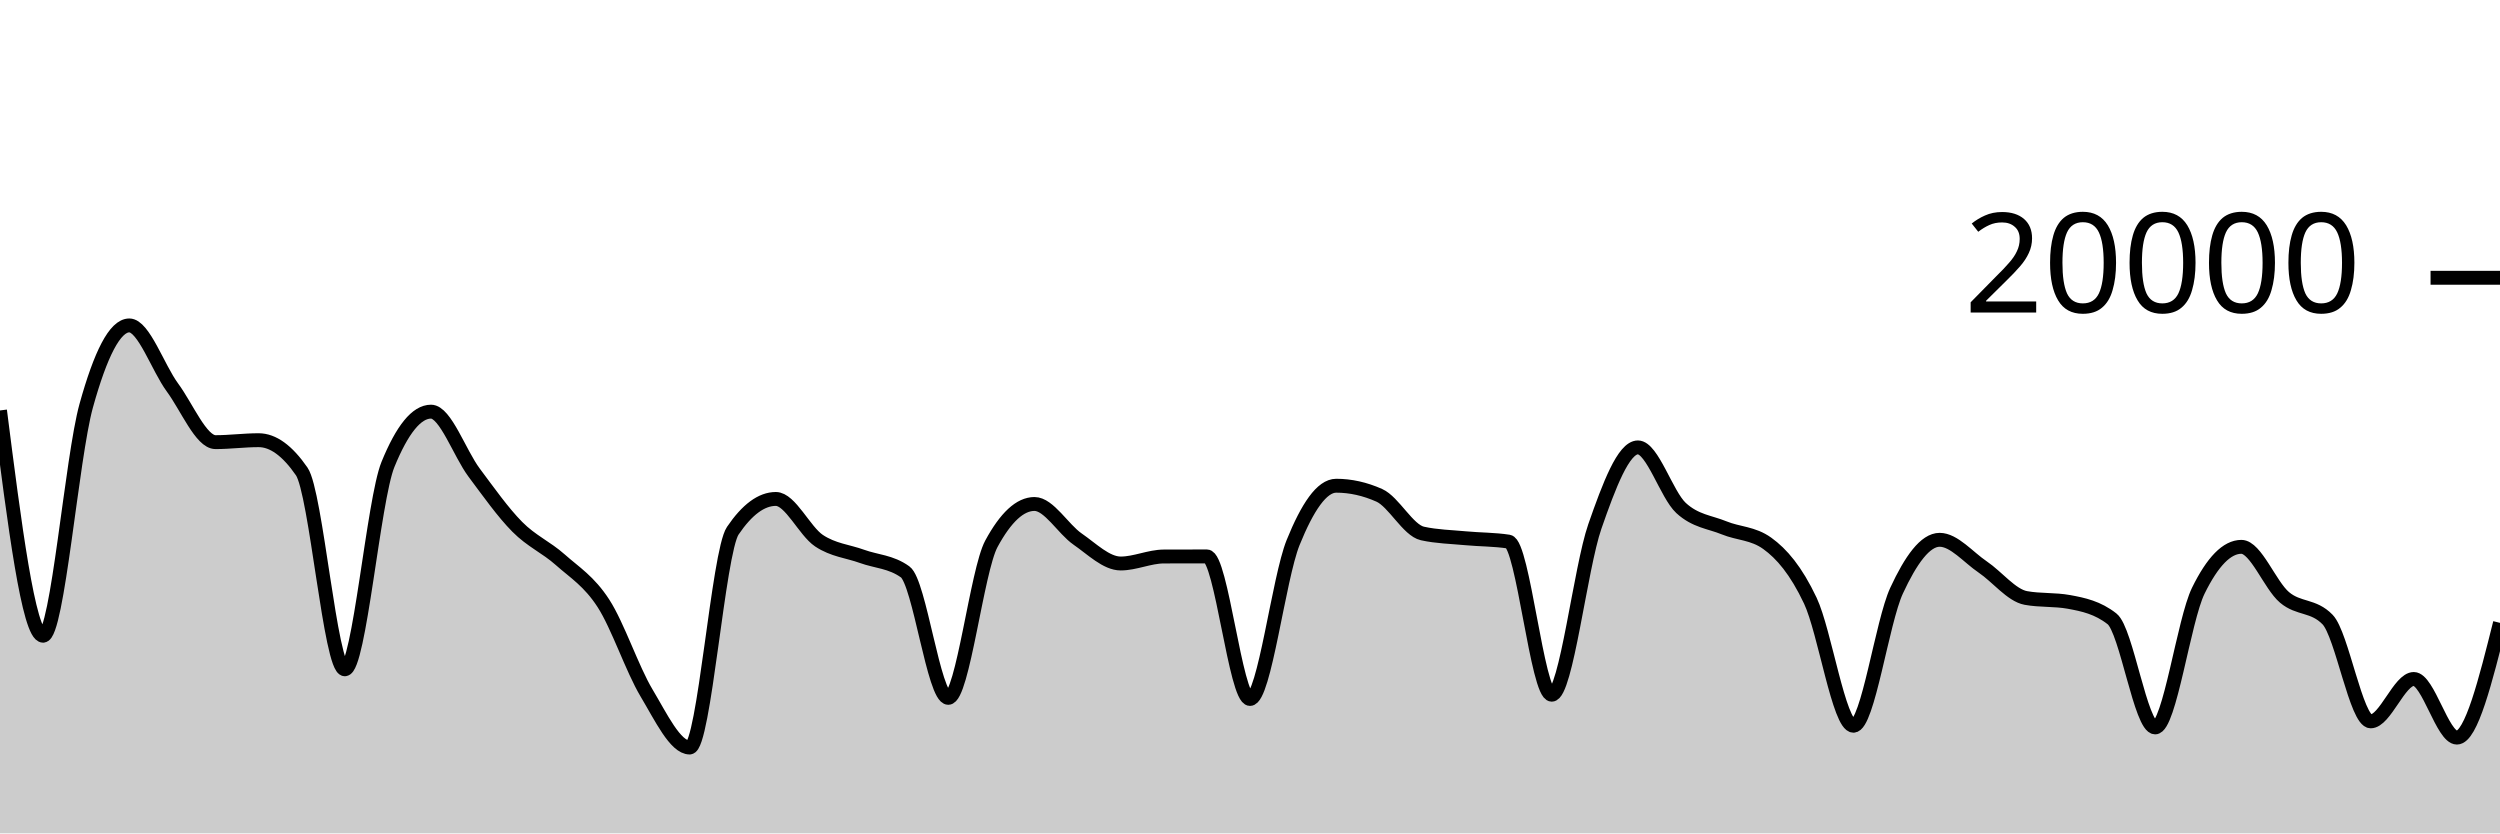
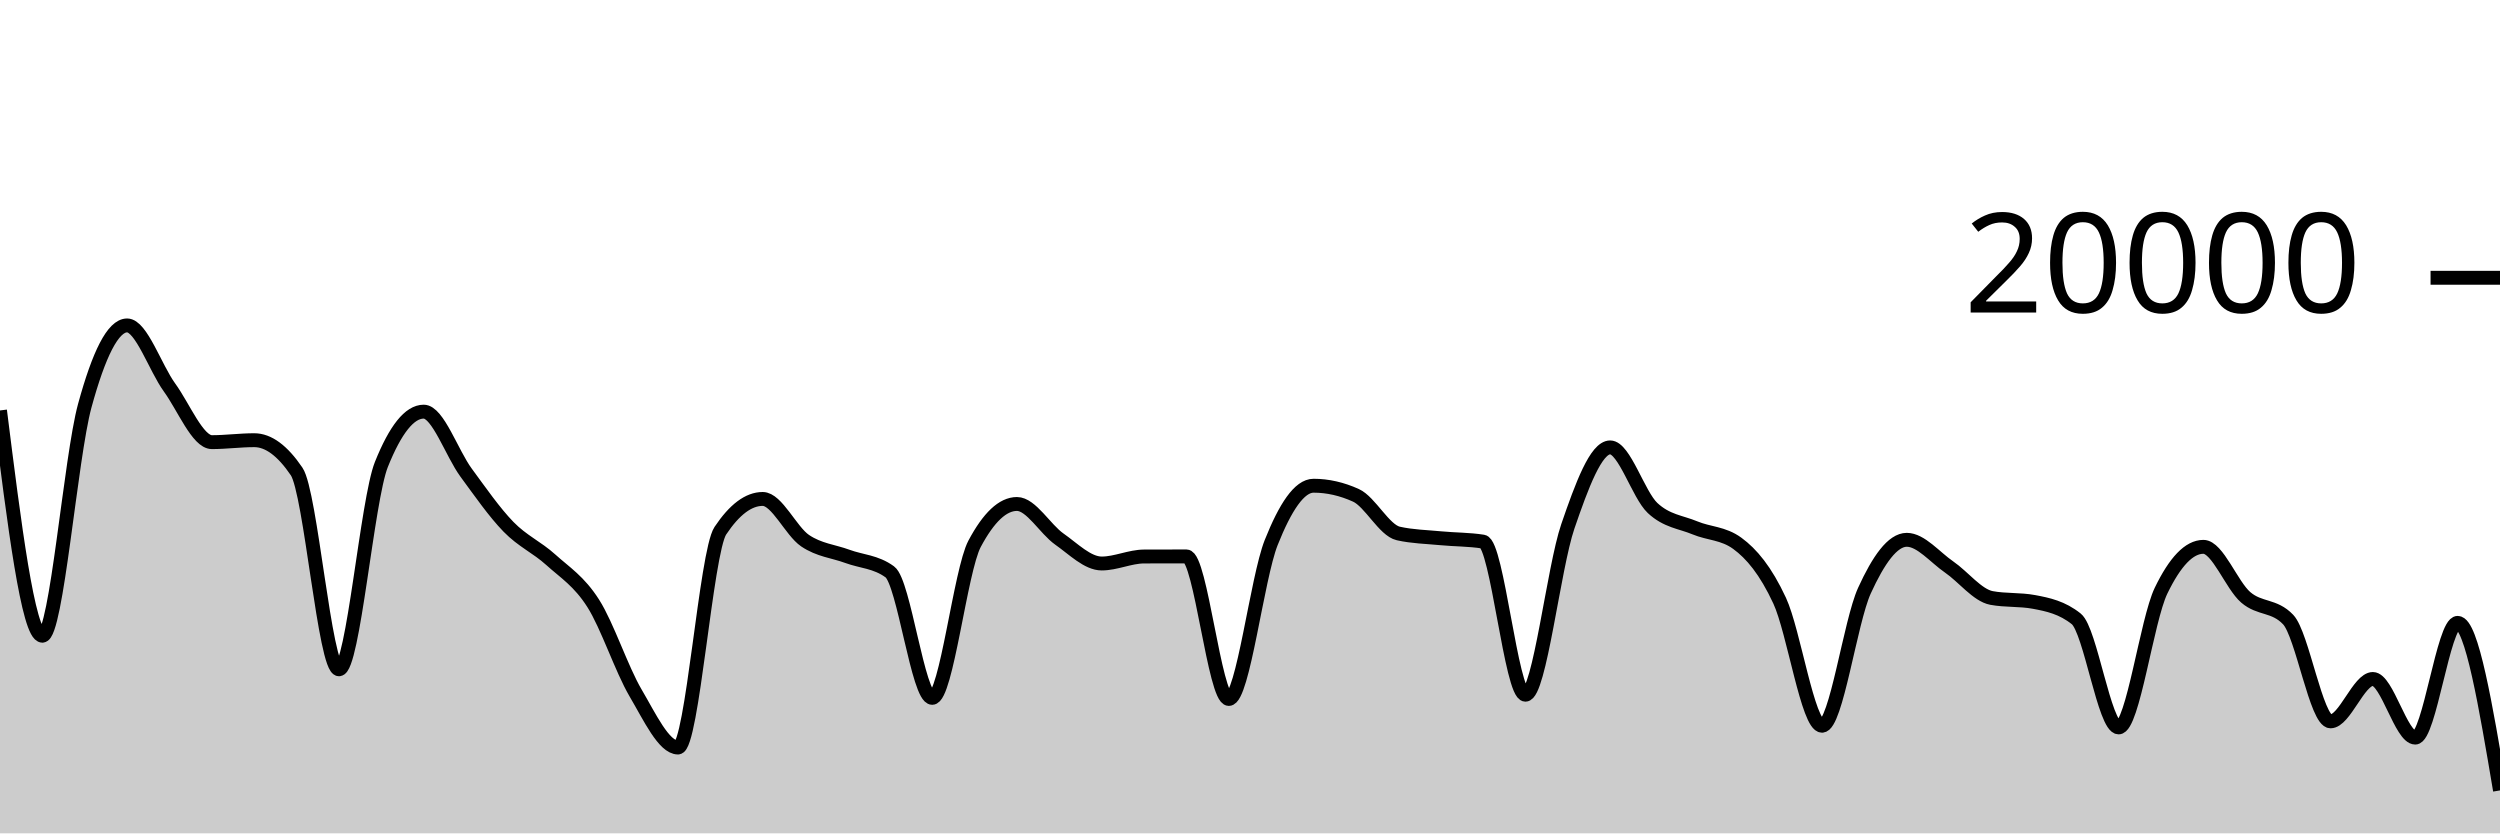
<svg xmlns="http://www.w3.org/2000/svg" viewBox="0 0 180 60">
  <g transform="translate(0,20)">
-     <path class="area" fill="rgba(0, 0, 0, 0.2)" d="M0,9.552C1.034,17.662,2.069,25.772,3.103,25.772C4.138,25.772,5.172,12.938,6.207,9.214C7.241,5.49,8.276,3.43,9.31,3.43C10.345,3.43,11.379,6.495,12.414,7.896C13.448,9.297,14.483,11.834,15.517,11.834C16.552,11.834,17.586,11.694,18.621,11.694C19.655,11.694,20.69,12.444,21.724,13.944C22.759,15.444,23.793,28.19,24.828,28.19C25.862,28.19,26.897,15.981,27.931,13.444C28.966,10.907,30,9.638,31.034,9.638C32.069,9.638,33.103,12.648,34.138,14.03C35.172,15.412,36.207,16.882,37.241,17.928C38.276,18.974,39.31,19.387,40.345,20.306C41.379,21.225,42.414,21.844,43.448,23.442C44.483,25.04,45.517,28.164,46.552,29.894C47.586,31.624,48.621,33.822,49.655,33.822C50.69,33.822,51.724,19.741,52.759,18.214C53.793,16.687,54.828,15.924,55.862,15.924C56.897,15.924,57.931,18.239,58.966,18.928C60,19.617,61.034,19.685,62.069,20.06C63.103,20.435,64.138,20.432,65.172,21.176C66.207,21.92,67.241,30.246,68.276,30.246C69.31,30.246,70.345,21.066,71.379,19.154C72.414,17.242,73.448,16.286,74.483,16.286C75.517,16.286,76.552,18.098,77.586,18.812C78.621,19.526,79.655,20.572,80.69,20.572C81.724,20.572,82.759,20.072,83.793,20.068C84.828,20.064,85.862,20.062,86.897,20.062C87.931,20.062,88.966,30.326,90,30.326C91.034,30.326,92.069,21.625,93.103,19.066C94.138,16.507,95.172,14.972,96.207,14.972C97.241,14.972,98.276,15.203,99.31,15.664C100.345,16.125,101.379,18.181,102.414,18.41C103.448,18.639,104.483,18.656,105.517,18.754C106.552,18.852,107.586,18.835,108.621,18.996C109.655,19.157,110.69,30.02,111.724,30.02C112.759,30.02,113.793,20.876,114.828,17.908C115.862,14.94,116.897,12.212,117.931,12.212C118.966,12.212,120,15.619,121.034,16.574C122.069,17.529,123.103,17.582,124.138,18.006C125.172,18.43,126.207,18.377,127.241,19.12C128.276,19.863,129.31,21.061,130.345,23.25C131.379,25.439,132.414,32.254,133.448,32.254C134.483,32.254,135.517,24.761,136.552,22.53C137.586,20.299,138.621,18.866,139.655,18.866C140.69,18.866,141.724,20.128,142.759,20.826C143.793,21.524,144.828,22.865,145.862,23.054C146.897,23.243,147.931,23.149,148.966,23.338C150,23.527,151.034,23.745,152.069,24.56C153.103,25.375,154.138,32.374,155.172,32.374C156.207,32.374,157.241,24.642,158.276,22.534C159.31,20.426,160.345,19.372,161.379,19.372C162.414,19.372,163.448,22.137,164.483,23.01C165.517,23.883,166.552,23.543,167.586,24.608C168.621,25.673,169.655,31.938,170.69,31.938C171.724,31.938,172.759,28.886,173.793,28.886C174.828,28.886,175.862,33.108,176.897,33.108C177.931,33.108,178.966,28.977,180,24.846L180,40C178.966,40,177.931,40,176.897,40C175.862,40,174.828,40,173.793,40C172.759,40,171.724,40,170.69,40C169.655,40,168.621,40,167.586,40C166.552,40,165.517,40,164.483,40C163.448,40,162.414,40,161.379,40C160.345,40,159.31,40,158.276,40C157.241,40,156.207,40,155.172,40C154.138,40,153.103,40,152.069,40C151.034,40,150,40,148.966,40C147.931,40,146.897,40,145.862,40C144.828,40,143.793,40,142.759,40C141.724,40,140.69,40,139.655,40C138.621,40,137.586,40,136.552,40C135.517,40,134.483,40,133.448,40C132.414,40,131.379,40,130.345,40C129.31,40,128.276,40,127.241,40C126.207,40,125.172,40,124.138,40C123.103,40,122.069,40,121.034,40C120,40,118.966,40,117.931,40C116.897,40,115.862,40,114.828,40C113.793,40,112.759,40,111.724,40C110.69,40,109.655,40,108.621,40C107.586,40,106.552,40,105.517,40C104.483,40,103.448,40,102.414,40C101.379,40,100.345,40,99.31,40C98.276,40,97.241,40,96.207,40C95.172,40,94.138,40,93.103,40C92.069,40,91.034,40,90,40C88.966,40,87.931,40,86.897,40C85.862,40,84.828,40,83.793,40C82.759,40,81.724,40,80.69,40C79.655,40,78.621,40,77.586,40C76.552,40,75.517,40,74.483,40C73.448,40,72.414,40,71.379,40C70.345,40,69.31,40,68.276,40C67.241,40,66.207,40,65.172,40C64.138,40,63.103,40,62.069,40C61.034,40,60,40,58.966,40C57.931,40,56.897,40,55.862,40C54.828,40,53.793,40,52.759,40C51.724,40,50.69,40,49.655,40C48.621,40,47.586,40,46.552,40C45.517,40,44.483,40,43.448,40C42.414,40,41.379,40,40.345,40C39.31,40,38.276,40,37.241,40C36.207,40,35.172,40,34.138,40C33.103,40,32.069,40,31.034,40C30,40,28.966,40,27.931,40C26.897,40,25.862,40,24.828,40C23.793,40,22.759,40,21.724,40C20.69,40,19.655,40,18.621,40C17.586,40,16.552,40,15.517,40C14.483,40,13.448,40,12.414,40C11.379,40,10.345,40,9.31,40C8.276,40,7.241,40,6.207,40C5.172,40,4.138,40,3.103,40C2.069,40,1.034,40,0,40Z" />
-     <path class="line" stroke="black" fill="none" d="M0,9.552C1.034,17.662,2.069,25.772,3.103,25.772C4.138,25.772,5.172,12.938,6.207,9.214C7.241,5.49,8.276,3.43,9.31,3.43C10.345,3.43,11.379,6.495,12.414,7.896C13.448,9.297,14.483,11.834,15.517,11.834C16.552,11.834,17.586,11.694,18.621,11.694C19.655,11.694,20.69,12.444,21.724,13.944C22.759,15.444,23.793,28.19,24.828,28.19C25.862,28.19,26.897,15.981,27.931,13.444C28.966,10.907,30,9.638,31.034,9.638C32.069,9.638,33.103,12.648,34.138,14.03C35.172,15.412,36.207,16.882,37.241,17.928C38.276,18.974,39.31,19.387,40.345,20.306C41.379,21.225,42.414,21.844,43.448,23.442C44.483,25.04,45.517,28.164,46.552,29.894C47.586,31.624,48.621,33.822,49.655,33.822C50.69,33.822,51.724,19.741,52.759,18.214C53.793,16.687,54.828,15.924,55.862,15.924C56.897,15.924,57.931,18.239,58.966,18.928C60,19.617,61.034,19.685,62.069,20.06C63.103,20.435,64.138,20.432,65.172,21.176C66.207,21.92,67.241,30.246,68.276,30.246C69.31,30.246,70.345,21.066,71.379,19.154C72.414,17.242,73.448,16.286,74.483,16.286C75.517,16.286,76.552,18.098,77.586,18.812C78.621,19.526,79.655,20.572,80.69,20.572C81.724,20.572,82.759,20.072,83.793,20.068C84.828,20.064,85.862,20.062,86.897,20.062C87.931,20.062,88.966,30.326,90,30.326C91.034,30.326,92.069,21.625,93.103,19.066C94.138,16.507,95.172,14.972,96.207,14.972C97.241,14.972,98.276,15.203,99.31,15.664C100.345,16.125,101.379,18.181,102.414,18.41C103.448,18.639,104.483,18.656,105.517,18.754C106.552,18.852,107.586,18.835,108.621,18.996C109.655,19.157,110.69,30.02,111.724,30.02C112.759,30.02,113.793,20.876,114.828,17.908C115.862,14.94,116.897,12.212,117.931,12.212C118.966,12.212,120,15.619,121.034,16.574C122.069,17.529,123.103,17.582,124.138,18.006C125.172,18.43,126.207,18.377,127.241,19.12C128.276,19.863,129.31,21.061,130.345,23.25C131.379,25.439,132.414,32.254,133.448,32.254C134.483,32.254,135.517,24.761,136.552,22.53C137.586,20.299,138.621,18.866,139.655,18.866C140.69,18.866,141.724,20.128,142.759,20.826C143.793,21.524,144.828,22.865,145.862,23.054C146.897,23.243,147.931,23.149,148.966,23.338C150,23.527,151.034,23.745,152.069,24.56C153.103,25.375,154.138,32.374,155.172,32.374C156.207,32.374,157.241,24.642,158.276,22.534C159.31,20.426,160.345,19.372,161.379,19.372C162.414,19.372,163.448,22.137,164.483,23.01C165.517,23.883,166.552,23.543,167.586,24.608C168.621,25.673,169.655,31.938,170.69,31.938C171.724,31.938,172.759,28.886,173.793,28.886C174.828,28.886,175.862,33.108,176.897,33.108C177.931,33.108,178.966,28.977,180,24.846" />
+     <path class="area" fill="rgba(0, 0, 0, 0.2)" d="M0,9.552C1.017,17.662,2.034,25.772,3.051,25.772C4.068,25.772,5.085,12.938,6.102,9.214C7.119,5.49,8.136,3.43,9.153,3.43C10.169,3.43,11.186,6.495,12.203,7.896C13.22,9.297,14.237,11.834,15.254,11.834C16.271,11.834,17.288,11.694,18.305,11.694C19.322,11.694,20.339,12.444,21.356,13.944C22.373,15.444,23.39,28.19,24.407,28.19C25.424,28.19,26.441,15.981,27.458,13.444C28.475,10.907,29.492,9.638,30.508,9.638C31.525,9.638,32.542,12.648,33.559,14.03C34.576,15.412,35.593,16.882,36.61,17.928C37.627,18.974,38.644,19.387,39.661,20.306C40.678,21.225,41.695,21.844,42.712,23.442C43.729,25.04,44.746,28.164,45.763,29.894C46.78,31.624,47.797,33.822,48.814,33.822C49.831,33.822,50.847,19.741,51.864,18.214C52.881,16.687,53.898,15.924,54.915,15.924C55.932,15.924,56.949,18.239,57.966,18.928C58.983,19.617,60,19.685,61.017,20.06C62.034,20.435,63.051,20.432,64.068,21.176C65.085,21.92,66.102,30.246,67.119,30.246C68.136,30.246,69.153,21.066,70.169,19.154C71.186,17.242,72.203,16.286,73.22,16.286C74.237,16.286,75.254,18.098,76.271,18.812C77.288,19.526,78.305,20.572,79.322,20.572C80.339,20.572,81.356,20.072,82.373,20.068C83.39,20.064,84.407,20.062,85.424,20.062C86.441,20.062,87.458,30.326,88.475,30.326C89.492,30.326,90.508,21.625,91.525,19.066C92.542,16.507,93.559,14.972,94.576,14.972C95.593,14.972,96.61,15.203,97.627,15.664C98.644,16.125,99.661,18.181,100.678,18.41C101.695,18.639,102.712,18.656,103.729,18.754C104.746,18.852,105.763,18.835,106.78,18.996C107.797,19.157,108.814,30.02,109.831,30.02C110.847,30.02,111.864,20.876,112.881,17.908C113.898,14.94,114.915,12.212,115.932,12.212C116.949,12.212,117.966,15.619,118.983,16.574C120,17.529,121.017,17.582,122.034,18.006C123.051,18.43,124.068,18.377,125.085,19.12C126.102,19.863,127.119,21.061,128.136,23.25C129.153,25.439,130.169,32.254,131.186,32.254C132.203,32.254,133.22,24.761,134.237,22.53C135.254,20.299,136.271,18.866,137.288,18.866C138.305,18.866,139.322,20.128,140.339,20.826C141.356,21.524,142.373,22.865,143.39,23.054C144.407,23.243,145.424,23.149,146.441,23.338C147.458,23.527,148.475,23.745,149.492,24.56C150.508,25.375,151.525,32.374,152.542,32.374C153.559,32.374,154.576,24.642,155.593,22.534C156.61,20.426,157.627,19.372,158.644,19.372C159.661,19.372,160.678,22.137,161.695,23.01C162.712,23.883,163.729,23.543,164.746,24.608C165.763,25.673,166.78,31.938,167.797,31.938C168.814,31.938,169.831,28.886,170.847,28.886C171.864,28.886,172.881,33.108,173.898,33.108C174.915,33.108,175.932,24.846,176.949,24.846C177.966,24.846,178.983,30.878,180,36.91L180,40C178.983,40,177.966,40,176.949,40C175.932,40,174.915,40,173.898,40C172.881,40,171.864,40,170.847,40C169.831,40,168.814,40,167.797,40C166.78,40,165.763,40,164.746,40C163.729,40,162.712,40,161.695,40C160.678,40,159.661,40,158.644,40C157.627,40,156.61,40,155.593,40C154.576,40,153.559,40,152.542,40C151.525,40,150.508,40,149.492,40C148.475,40,147.458,40,146.441,40C145.424,40,144.407,40,143.39,40C142.373,40,141.356,40,140.339,40C139.322,40,138.305,40,137.288,40C136.271,40,135.254,40,134.237,40C133.22,40,132.203,40,131.186,40C130.169,40,129.153,40,128.136,40C127.119,40,126.102,40,125.085,40C124.068,40,123.051,40,122.034,40C121.017,40,120,40,118.983,40C117.966,40,116.949,40,115.932,40C114.915,40,113.898,40,112.881,40C111.864,40,110.847,40,109.831,40C108.814,40,107.797,40,106.78,40C105.763,40,104.746,40,103.729,40C102.712,40,101.695,40,100.678,40C99.661,40,98.644,40,97.627,40C96.61,40,95.593,40,94.576,40C93.559,40,92.542,40,91.525,40C90.508,40,89.492,40,88.475,40C87.458,40,86.441,40,85.424,40C84.407,40,83.39,40,82.373,40C81.356,40,80.339,40,79.322,40C78.305,40,77.288,40,76.271,40C75.254,40,74.237,40,73.22,40C72.203,40,71.186,40,70.169,40C69.153,40,68.136,40,67.119,40C66.102,40,65.085,40,64.068,40C63.051,40,62.034,40,61.017,40C60,40,58.983,40,57.966,40C56.949,40,55.932,40,54.915,40C53.898,40,52.881,40,51.864,40C50.847,40,49.831,40,48.814,40C47.797,40,46.78,40,45.763,40C44.746,40,43.729,40,42.712,40C41.695,40,40.678,40,39.661,40C38.644,40,37.627,40,36.61,40C35.593,40,34.576,40,33.559,40C32.542,40,31.525,40,30.508,40C29.492,40,28.475,40,27.458,40C26.441,40,25.424,40,24.407,40C23.39,40,22.373,40,21.356,40C20.339,40,19.322,40,18.305,40C17.288,40,16.271,40,15.254,40C14.237,40,13.22,40,12.203,40C11.186,40,10.169,40,9.153,40C8.136,40,7.119,40,6.102,40C5.085,40,4.068,40,3.051,40C2.034,40,1.017,40,0,40Z" />
+     <path class="line" stroke="black" fill="none" d="M0,9.552C1.017,17.662,2.034,25.772,3.051,25.772C4.068,25.772,5.085,12.938,6.102,9.214C7.119,5.49,8.136,3.43,9.153,3.43C10.169,3.43,11.186,6.495,12.203,7.896C13.22,9.297,14.237,11.834,15.254,11.834C16.271,11.834,17.288,11.694,18.305,11.694C19.322,11.694,20.339,12.444,21.356,13.944C22.373,15.444,23.39,28.19,24.407,28.19C25.424,28.19,26.441,15.981,27.458,13.444C28.475,10.907,29.492,9.638,30.508,9.638C31.525,9.638,32.542,12.648,33.559,14.03C34.576,15.412,35.593,16.882,36.61,17.928C37.627,18.974,38.644,19.387,39.661,20.306C40.678,21.225,41.695,21.844,42.712,23.442C43.729,25.04,44.746,28.164,45.763,29.894C46.78,31.624,47.797,33.822,48.814,33.822C49.831,33.822,50.847,19.741,51.864,18.214C52.881,16.687,53.898,15.924,54.915,15.924C55.932,15.924,56.949,18.239,57.966,18.928C58.983,19.617,60,19.685,61.017,20.06C62.034,20.435,63.051,20.432,64.068,21.176C65.085,21.92,66.102,30.246,67.119,30.246C68.136,30.246,69.153,21.066,70.169,19.154C71.186,17.242,72.203,16.286,73.22,16.286C74.237,16.286,75.254,18.098,76.271,18.812C77.288,19.526,78.305,20.572,79.322,20.572C80.339,20.572,81.356,20.072,82.373,20.068C83.39,20.064,84.407,20.062,85.424,20.062C86.441,20.062,87.458,30.326,88.475,30.326C89.492,30.326,90.508,21.625,91.525,19.066C92.542,16.507,93.559,14.972,94.576,14.972C95.593,14.972,96.61,15.203,97.627,15.664C98.644,16.125,99.661,18.181,100.678,18.41C101.695,18.639,102.712,18.656,103.729,18.754C104.746,18.852,105.763,18.835,106.78,18.996C107.797,19.157,108.814,30.02,109.831,30.02C110.847,30.02,111.864,20.876,112.881,17.908C113.898,14.94,114.915,12.212,115.932,12.212C116.949,12.212,117.966,15.619,118.983,16.574C120,17.529,121.017,17.582,122.034,18.006C123.051,18.43,124.068,18.377,125.085,19.12C126.102,19.863,127.119,21.061,128.136,23.25C129.153,25.439,130.169,32.254,131.186,32.254C132.203,32.254,133.22,24.761,134.237,22.53C135.254,20.299,136.271,18.866,137.288,18.866C138.305,18.866,139.322,20.128,140.339,20.826C141.356,21.524,142.373,22.865,143.39,23.054C144.407,23.243,145.424,23.149,146.441,23.338C147.458,23.527,148.475,23.745,149.492,24.56C150.508,25.375,151.525,32.374,152.542,32.374C153.559,32.374,154.576,24.642,155.593,22.534C156.61,20.426,157.627,19.372,158.644,19.372C159.661,19.372,160.678,22.137,161.695,23.01C162.712,23.883,163.729,23.543,164.746,24.608C165.763,25.673,166.78,31.938,167.797,31.938C168.814,31.938,169.831,28.886,170.847,28.886C171.864,28.886,172.881,33.108,173.898,33.108C174.915,33.108,175.932,24.846,176.949,24.846C177.966,24.846,178.983,30.878,180,36.91" />
    <path class="axis-ceiling" stroke-width="1" stroke="black" fill="none" d="M175,0L180,0" />
    <text class="axis-ceiling-label" font-family="sans-serif" text-anchor="end" font-size="10px" x="170" y="2.5">20000</text>
  </g>
</svg>
